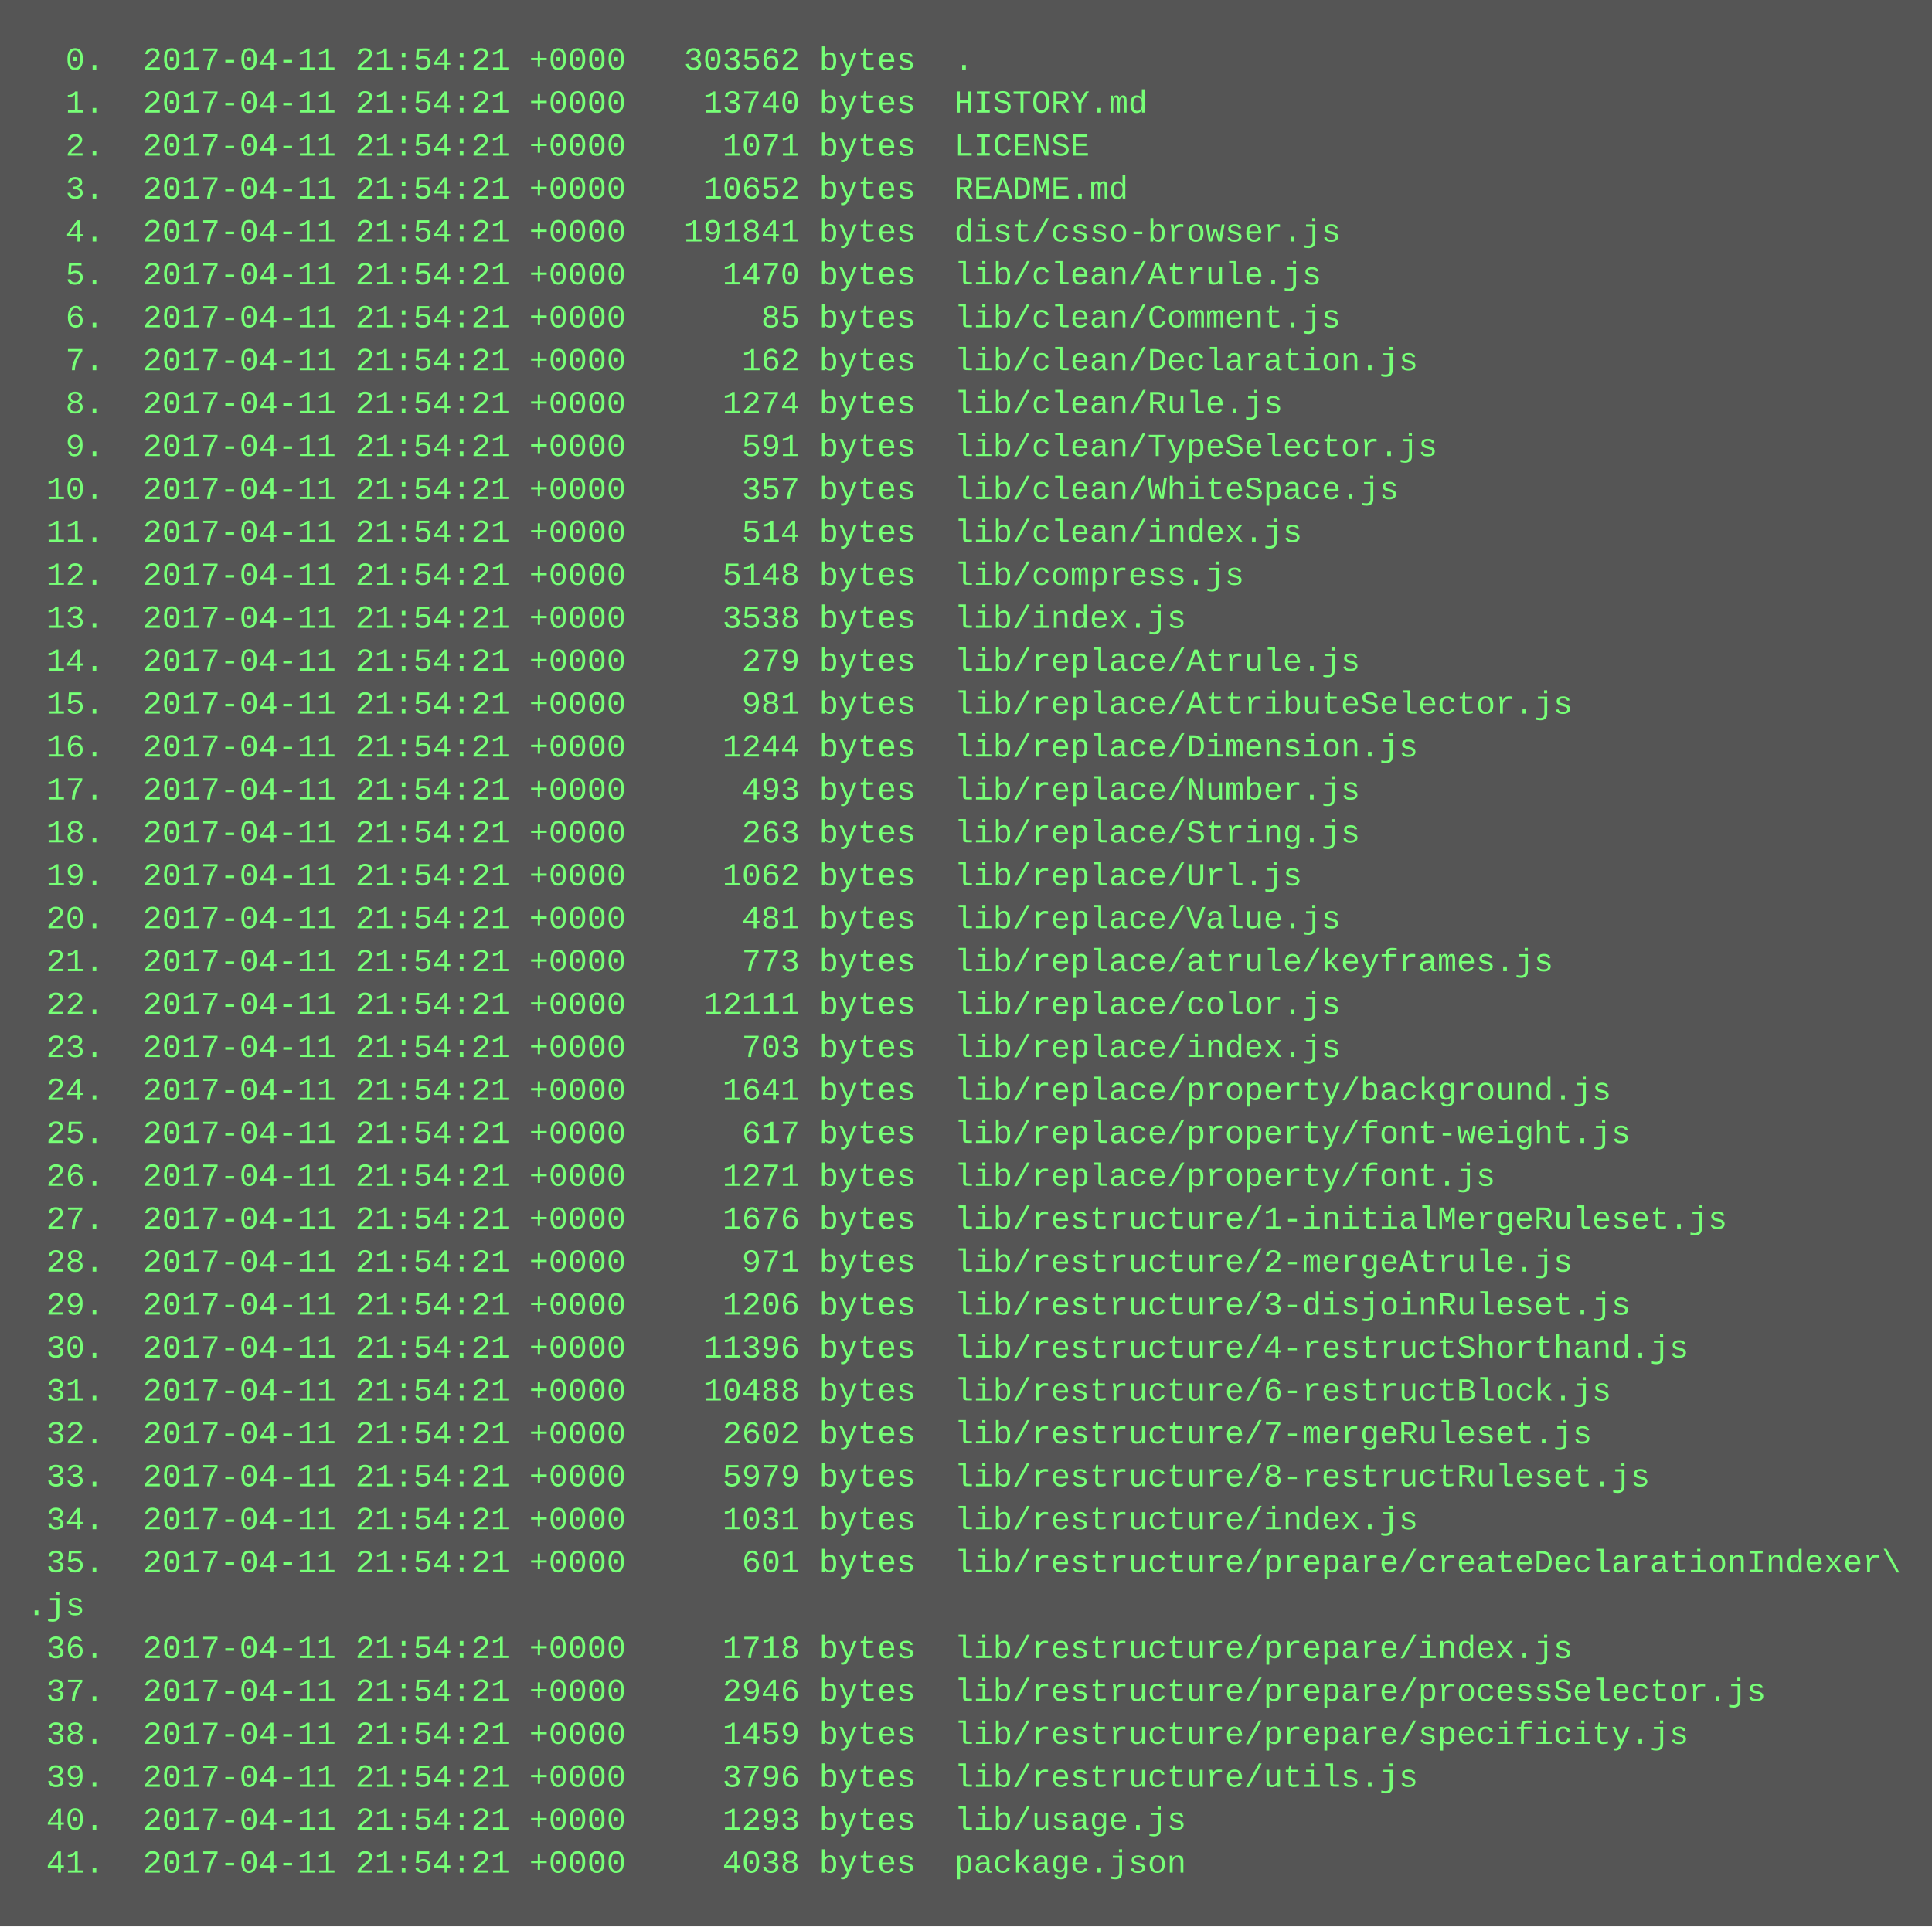
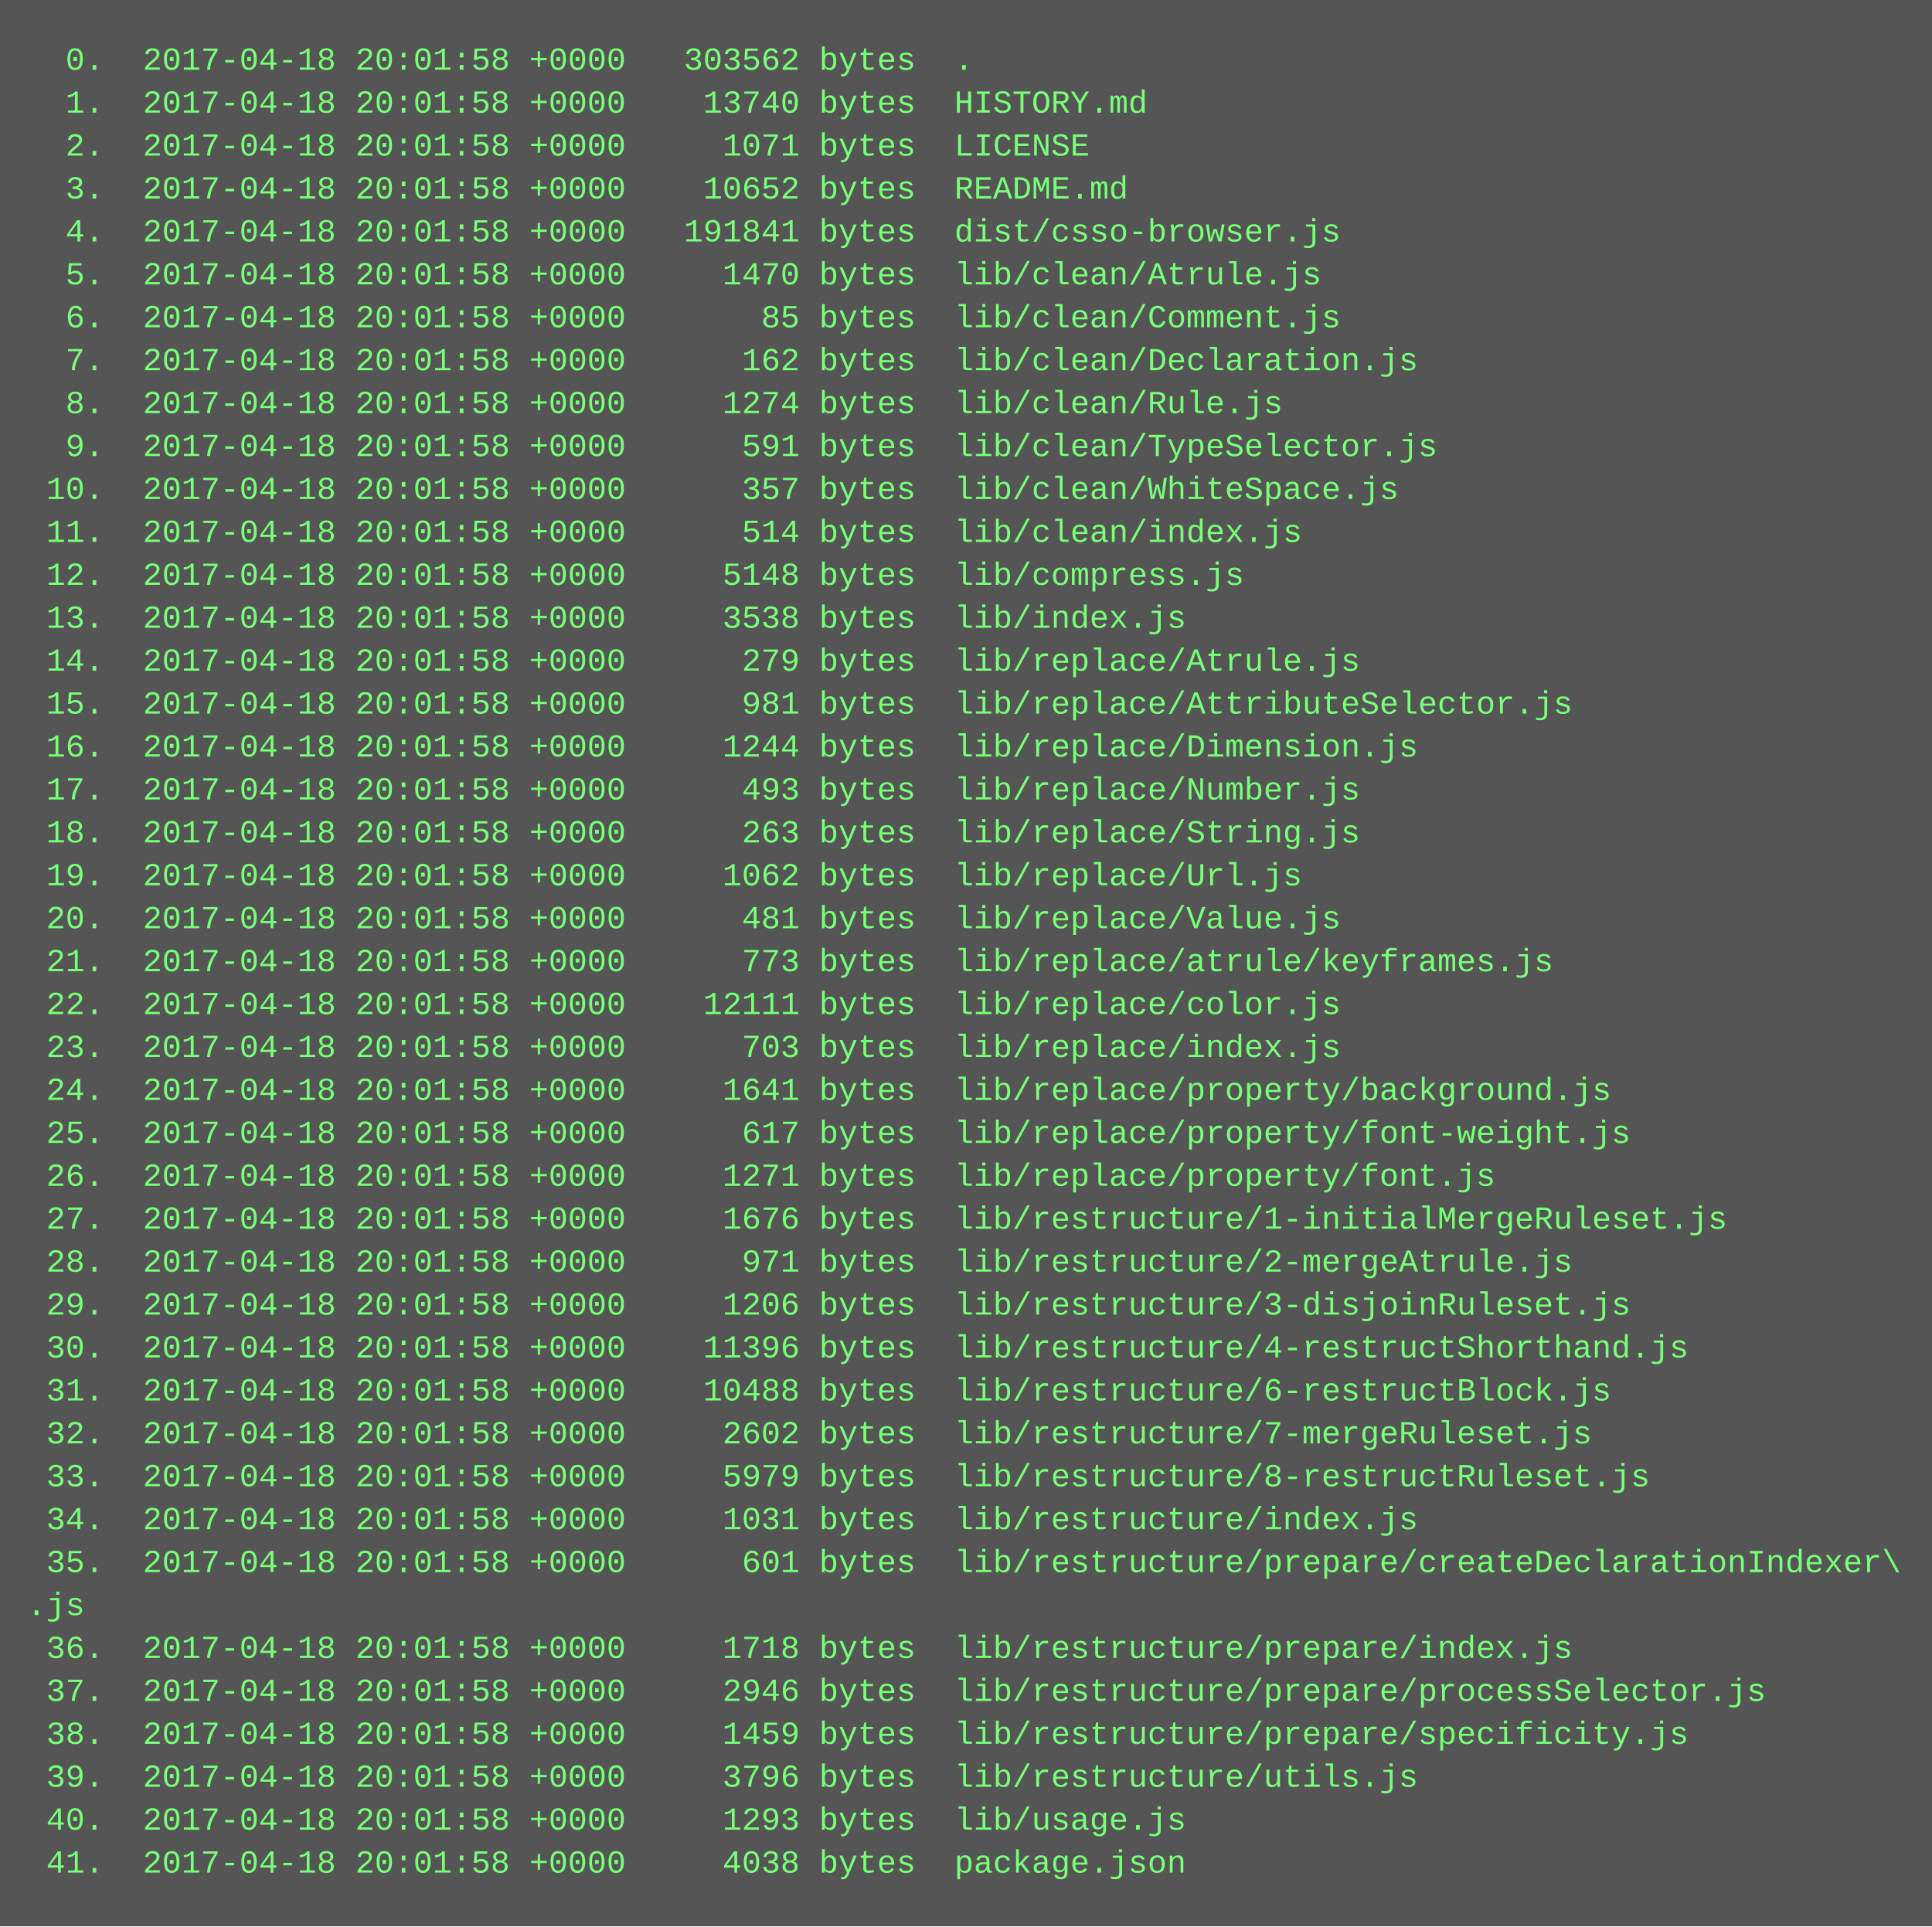
<svg xmlns="http://www.w3.org/2000/svg" height="718" width="720">
  <rect height="718" fill="#555" width="720" />
  <text fill="#7f7" font-family="Courier New" font-size="12" xml:space="preserve">
-     <tspan x="10" y="26">  0.  2017-04-11 21:54:21 +0000   303562 bytes  .</tspan>
-     <tspan x="10" y="42">  1.  2017-04-11 21:54:21 +0000    13740 bytes  HISTORY.md</tspan>
-     <tspan x="10" y="58">  2.  2017-04-11 21:54:21 +0000     1071 bytes  LICENSE</tspan>
-     <tspan x="10" y="74">  3.  2017-04-11 21:54:21 +0000    10652 bytes  README.md</tspan>
-     <tspan x="10" y="90">  4.  2017-04-11 21:54:21 +0000   191841 bytes  dist/csso-browser.js</tspan>
-     <tspan x="10" y="106">  5.  2017-04-11 21:54:21 +0000     1470 bytes  lib/clean/Atrule.js</tspan>
-     <tspan x="10" y="122">  6.  2017-04-11 21:54:21 +0000       85 bytes  lib/clean/Comment.js</tspan>
-     <tspan x="10" y="138">  7.  2017-04-11 21:54:21 +0000      162 bytes  lib/clean/Declaration.js</tspan>
-     <tspan x="10" y="154">  8.  2017-04-11 21:54:21 +0000     1274 bytes  lib/clean/Rule.js</tspan>
-     <tspan x="10" y="170">  9.  2017-04-11 21:54:21 +0000      591 bytes  lib/clean/TypeSelector.js</tspan>
-     <tspan x="10" y="186"> 10.  2017-04-11 21:54:21 +0000      357 bytes  lib/clean/WhiteSpace.js</tspan>
-     <tspan x="10" y="202"> 11.  2017-04-11 21:54:21 +0000      514 bytes  lib/clean/index.js</tspan>
-     <tspan x="10" y="218"> 12.  2017-04-11 21:54:21 +0000     5148 bytes  lib/compress.js</tspan>
-     <tspan x="10" y="234"> 13.  2017-04-11 21:54:21 +0000     3538 bytes  lib/index.js</tspan>
-     <tspan x="10" y="250"> 14.  2017-04-11 21:54:21 +0000      279 bytes  lib/replace/Atrule.js</tspan>
-     <tspan x="10" y="266"> 15.  2017-04-11 21:54:21 +0000      981 bytes  lib/replace/AttributeSelector.js</tspan>
-     <tspan x="10" y="282"> 16.  2017-04-11 21:54:21 +0000     1244 bytes  lib/replace/Dimension.js</tspan>
-     <tspan x="10" y="298"> 17.  2017-04-11 21:54:21 +0000      493 bytes  lib/replace/Number.js</tspan>
-     <tspan x="10" y="314"> 18.  2017-04-11 21:54:21 +0000      263 bytes  lib/replace/String.js</tspan>
-     <tspan x="10" y="330"> 19.  2017-04-11 21:54:21 +0000     1062 bytes  lib/replace/Url.js</tspan>
-     <tspan x="10" y="346"> 20.  2017-04-11 21:54:21 +0000      481 bytes  lib/replace/Value.js</tspan>
-     <tspan x="10" y="362"> 21.  2017-04-11 21:54:21 +0000      773 bytes  lib/replace/atrule/keyframes.js</tspan>
-     <tspan x="10" y="378"> 22.  2017-04-11 21:54:21 +0000    12111 bytes  lib/replace/color.js</tspan>
-     <tspan x="10" y="394"> 23.  2017-04-11 21:54:21 +0000      703 bytes  lib/replace/index.js</tspan>
-     <tspan x="10" y="410"> 24.  2017-04-11 21:54:21 +0000     1641 bytes  lib/replace/property/background.js</tspan>
-     <tspan x="10" y="426"> 25.  2017-04-11 21:54:21 +0000      617 bytes  lib/replace/property/font-weight.js</tspan>
-     <tspan x="10" y="442"> 26.  2017-04-11 21:54:21 +0000     1271 bytes  lib/replace/property/font.js</tspan>
-     <tspan x="10" y="458"> 27.  2017-04-11 21:54:21 +0000     1676 bytes  lib/restructure/1-initialMergeRuleset.js</tspan>
-     <tspan x="10" y="474"> 28.  2017-04-11 21:54:21 +0000      971 bytes  lib/restructure/2-mergeAtrule.js</tspan>
-     <tspan x="10" y="490"> 29.  2017-04-11 21:54:21 +0000     1206 bytes  lib/restructure/3-disjoinRuleset.js</tspan>
-     <tspan x="10" y="506"> 30.  2017-04-11 21:54:21 +0000    11396 bytes  lib/restructure/4-restructShorthand.js</tspan>
-     <tspan x="10" y="522"> 31.  2017-04-11 21:54:21 +0000    10488 bytes  lib/restructure/6-restructBlock.js</tspan>
-     <tspan x="10" y="538"> 32.  2017-04-11 21:54:21 +0000     2602 bytes  lib/restructure/7-mergeRuleset.js</tspan>
-     <tspan x="10" y="554"> 33.  2017-04-11 21:54:21 +0000     5979 bytes  lib/restructure/8-restructRuleset.js</tspan>
-     <tspan x="10" y="570"> 34.  2017-04-11 21:54:21 +0000     1031 bytes  lib/restructure/index.js</tspan>
-     <tspan x="10" y="586"> 35.  2017-04-11 21:54:21 +0000      601 bytes  lib/restructure/prepare/createDeclarationIndexer\</tspan>
+     <tspan x="10" y="26">  0.  2017-04-18 20:01:58 +0000   303562 bytes  .</tspan>
+     <tspan x="10" y="42">  1.  2017-04-18 20:01:58 +0000    13740 bytes  HISTORY.md</tspan>
+     <tspan x="10" y="58">  2.  2017-04-18 20:01:58 +0000     1071 bytes  LICENSE</tspan>
+     <tspan x="10" y="74">  3.  2017-04-18 20:01:58 +0000    10652 bytes  README.md</tspan>
+     <tspan x="10" y="90">  4.  2017-04-18 20:01:58 +0000   191841 bytes  dist/csso-browser.js</tspan>
+     <tspan x="10" y="106">  5.  2017-04-18 20:01:58 +0000     1470 bytes  lib/clean/Atrule.js</tspan>
+     <tspan x="10" y="122">  6.  2017-04-18 20:01:58 +0000       85 bytes  lib/clean/Comment.js</tspan>
+     <tspan x="10" y="138">  7.  2017-04-18 20:01:58 +0000      162 bytes  lib/clean/Declaration.js</tspan>
+     <tspan x="10" y="154">  8.  2017-04-18 20:01:58 +0000     1274 bytes  lib/clean/Rule.js</tspan>
+     <tspan x="10" y="170">  9.  2017-04-18 20:01:58 +0000      591 bytes  lib/clean/TypeSelector.js</tspan>
+     <tspan x="10" y="186"> 10.  2017-04-18 20:01:58 +0000      357 bytes  lib/clean/WhiteSpace.js</tspan>
+     <tspan x="10" y="202"> 11.  2017-04-18 20:01:58 +0000      514 bytes  lib/clean/index.js</tspan>
+     <tspan x="10" y="218"> 12.  2017-04-18 20:01:58 +0000     5148 bytes  lib/compress.js</tspan>
+     <tspan x="10" y="234"> 13.  2017-04-18 20:01:58 +0000     3538 bytes  lib/index.js</tspan>
+     <tspan x="10" y="250"> 14.  2017-04-18 20:01:58 +0000      279 bytes  lib/replace/Atrule.js</tspan>
+     <tspan x="10" y="266"> 15.  2017-04-18 20:01:58 +0000      981 bytes  lib/replace/AttributeSelector.js</tspan>
+     <tspan x="10" y="282"> 16.  2017-04-18 20:01:58 +0000     1244 bytes  lib/replace/Dimension.js</tspan>
+     <tspan x="10" y="298"> 17.  2017-04-18 20:01:58 +0000      493 bytes  lib/replace/Number.js</tspan>
+     <tspan x="10" y="314"> 18.  2017-04-18 20:01:58 +0000      263 bytes  lib/replace/String.js</tspan>
+     <tspan x="10" y="330"> 19.  2017-04-18 20:01:58 +0000     1062 bytes  lib/replace/Url.js</tspan>
+     <tspan x="10" y="346"> 20.  2017-04-18 20:01:58 +0000      481 bytes  lib/replace/Value.js</tspan>
+     <tspan x="10" y="362"> 21.  2017-04-18 20:01:58 +0000      773 bytes  lib/replace/atrule/keyframes.js</tspan>
+     <tspan x="10" y="378"> 22.  2017-04-18 20:01:58 +0000    12111 bytes  lib/replace/color.js</tspan>
+     <tspan x="10" y="394"> 23.  2017-04-18 20:01:58 +0000      703 bytes  lib/replace/index.js</tspan>
+     <tspan x="10" y="410"> 24.  2017-04-18 20:01:58 +0000     1641 bytes  lib/replace/property/background.js</tspan>
+     <tspan x="10" y="426"> 25.  2017-04-18 20:01:58 +0000      617 bytes  lib/replace/property/font-weight.js</tspan>
+     <tspan x="10" y="442"> 26.  2017-04-18 20:01:58 +0000     1271 bytes  lib/replace/property/font.js</tspan>
+     <tspan x="10" y="458"> 27.  2017-04-18 20:01:58 +0000     1676 bytes  lib/restructure/1-initialMergeRuleset.js</tspan>
+     <tspan x="10" y="474"> 28.  2017-04-18 20:01:58 +0000      971 bytes  lib/restructure/2-mergeAtrule.js</tspan>
+     <tspan x="10" y="490"> 29.  2017-04-18 20:01:58 +0000     1206 bytes  lib/restructure/3-disjoinRuleset.js</tspan>
+     <tspan x="10" y="506"> 30.  2017-04-18 20:01:58 +0000    11396 bytes  lib/restructure/4-restructShorthand.js</tspan>
+     <tspan x="10" y="522"> 31.  2017-04-18 20:01:58 +0000    10488 bytes  lib/restructure/6-restructBlock.js</tspan>
+     <tspan x="10" y="538"> 32.  2017-04-18 20:01:58 +0000     2602 bytes  lib/restructure/7-mergeRuleset.js</tspan>
+     <tspan x="10" y="554"> 33.  2017-04-18 20:01:58 +0000     5979 bytes  lib/restructure/8-restructRuleset.js</tspan>
+     <tspan x="10" y="570"> 34.  2017-04-18 20:01:58 +0000     1031 bytes  lib/restructure/index.js</tspan>
+     <tspan x="10" y="586"> 35.  2017-04-18 20:01:58 +0000      601 bytes  lib/restructure/prepare/createDeclarationIndexer\</tspan>
    <tspan x="10" y="602">.js</tspan>
-     <tspan x="10" y="618"> 36.  2017-04-11 21:54:21 +0000     1718 bytes  lib/restructure/prepare/index.js</tspan>
-     <tspan x="10" y="634"> 37.  2017-04-11 21:54:21 +0000     2946 bytes  lib/restructure/prepare/processSelector.js</tspan>
-     <tspan x="10" y="650"> 38.  2017-04-11 21:54:21 +0000     1459 bytes  lib/restructure/prepare/specificity.js</tspan>
-     <tspan x="10" y="666"> 39.  2017-04-11 21:54:21 +0000     3796 bytes  lib/restructure/utils.js</tspan>
-     <tspan x="10" y="682"> 40.  2017-04-11 21:54:21 +0000     1293 bytes  lib/usage.js</tspan>
-     <tspan x="10" y="698"> 41.  2017-04-11 21:54:21 +0000     4038 bytes  package.json</tspan>
+     <tspan x="10" y="618"> 36.  2017-04-18 20:01:58 +0000     1718 bytes  lib/restructure/prepare/index.js</tspan>
+     <tspan x="10" y="634"> 37.  2017-04-18 20:01:58 +0000     2946 bytes  lib/restructure/prepare/processSelector.js</tspan>
+     <tspan x="10" y="650"> 38.  2017-04-18 20:01:58 +0000     1459 bytes  lib/restructure/prepare/specificity.js</tspan>
+     <tspan x="10" y="666"> 39.  2017-04-18 20:01:58 +0000     3796 bytes  lib/restructure/utils.js</tspan>
+     <tspan x="10" y="682"> 40.  2017-04-18 20:01:58 +0000     1293 bytes  lib/usage.js</tspan>
+     <tspan x="10" y="698"> 41.  2017-04-18 20:01:58 +0000     4038 bytes  package.json</tspan>
  </text>
</svg>
